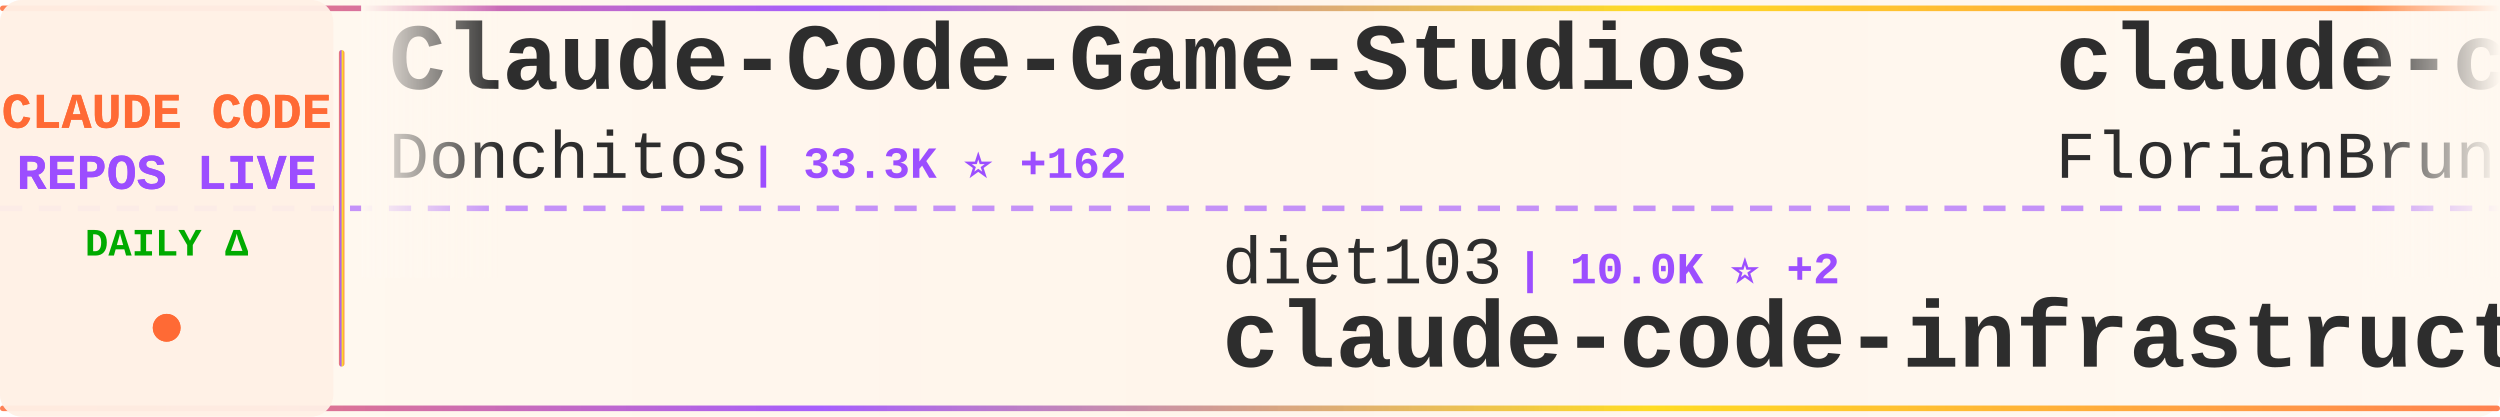
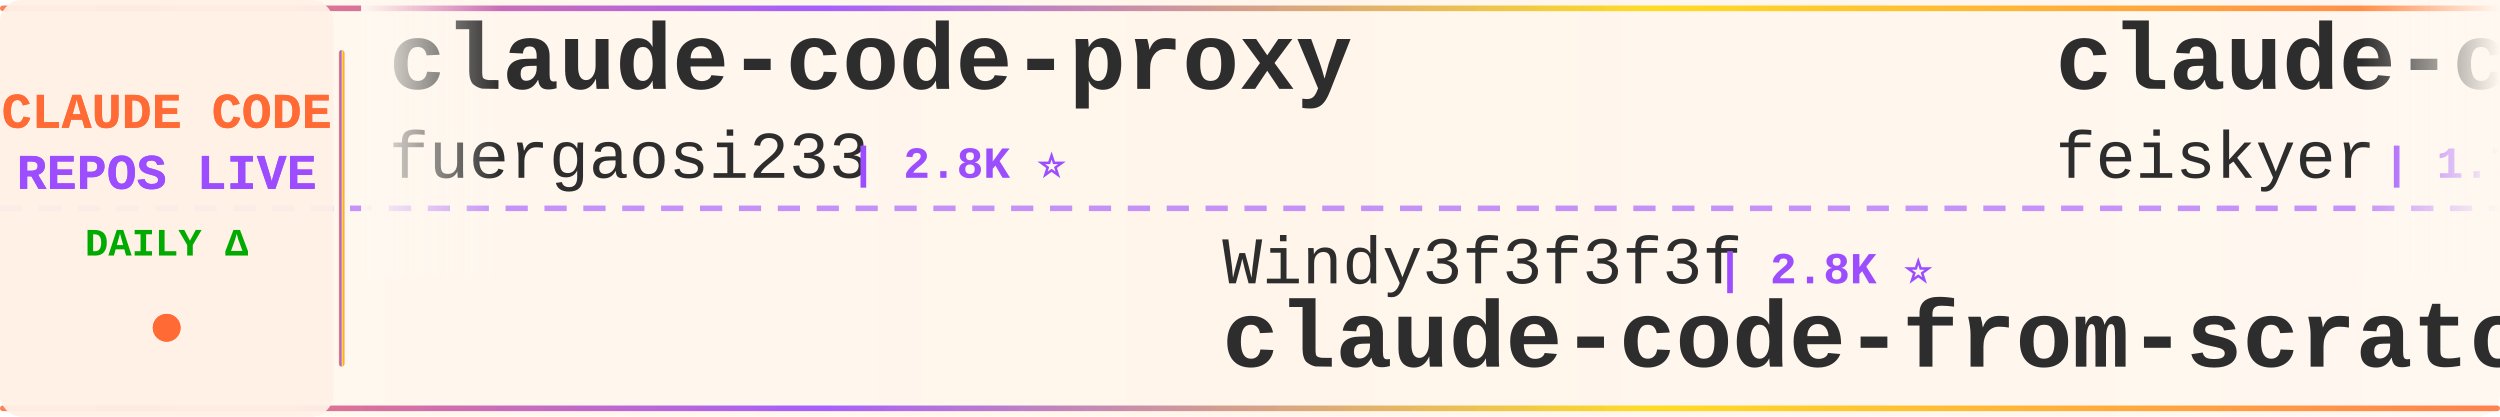
<svg xmlns="http://www.w3.org/2000/svg" width="900" height="150">
  <defs>
    <linearGradient id="tickerBg" x1="0%" y1="0%" x2="100%" y2="0%">
      <stop offset="0%" style="stop-color:#fff8f0;stop-opacity:0.98" />
      <stop offset="50%" style="stop-color:#fff5eb;stop-opacity:1" />
      <stop offset="100%" style="stop-color:#fff8f0;stop-opacity:0.98" />
    </linearGradient>
    <linearGradient id="borderGrad" x1="0%" y1="0%" x2="100%" y2="0%">
      <stop offset="0%" style="stop-color:#FF6B35;stop-opacity:0.85">
        <animate attributeName="stop-opacity" values="0.85;1;0.85" dur="2s" repeatCount="indefinite" />
      </stop>
      <stop offset="33%" style="stop-color:#9C4EFF;stop-opacity:0.9">
        <animate attributeName="stop-opacity" values="0.9;1;0.9" dur="2.2s" repeatCount="indefinite" />
      </stop>
      <stop offset="66%" style="stop-color:#FFD700;stop-opacity:0.85">
        <animate attributeName="stop-opacity" values="0.85;1;0.85" dur="1.8s" repeatCount="indefinite" />
      </stop>
      <stop offset="100%" style="stop-color:#FF6B35;stop-opacity:0.85">
        <animate attributeName="stop-opacity" values="0.85;1;0.85" dur="2s" repeatCount="indefinite" />
      </stop>
    </linearGradient>
    <filter id="textGlow">
      <feGaussianBlur stdDeviation="0.15" result="coloredBlur" />
      <feMerge>
        <feMergeNode in="coloredBlur" />
        <feMergeNode in="SourceGraphic" />
      </feMerge>
    </filter>
    <filter id="metricGlow">
      <feGaussianBlur stdDeviation="0.2" result="coloredBlur" />
      <feMerge>
        <feMergeNode in="coloredBlur" />
        <feMergeNode in="SourceGraphic" />
      </feMerge>
    </filter>
    <linearGradient id="leftFade" x1="0%" y1="0%" x2="100%" y2="0%">
      <stop offset="0%" style="stop-color:#fff8f0;stop-opacity:1" />
      <stop offset="100%" style="stop-color:#fff8f0;stop-opacity:0" />
    </linearGradient>
    <linearGradient id="rightFade" x1="0%" y1="0%" x2="100%" y2="0%">
      <stop offset="0%" style="stop-color:#fff8f0;stop-opacity:0" />
      <stop offset="100%" style="stop-color:#fff8f0;stop-opacity:1" />
    </linearGradient>
  </defs>
  <rect width="900" height="150" fill="url(#tickerBg)" rx="8" />
  <rect x="0" y="2" width="900" height="2" fill="url(#borderGrad)" rx="1" />
  <rect x="0" y="146" width="900" height="2" fill="url(#borderGrad)" rx="1" />
  <line x1="0" y1="75" x2="900" y2="75" stroke="#9C4EFF" stroke-width="2" stroke-dasharray="8 6" opacity="0.6" />
  <rect x="0" y="0" width="120" height="150" fill="#fff0e6" opacity="0.95" rx="8" />
  <text x="60" y="46" font-family="'Courier New', monospace" font-size="18" font-weight="bold" fill="#FF6B35" text-anchor="middle" filter="url(#textGlow)">
    CLAUDE CODE
  </text>
  <text x="60" y="68" font-family="'Courier New', monospace" font-size="18" font-weight="bold" fill="#9C4EFF" text-anchor="middle" filter="url(#textGlow)">
    REPOS LIVE
  </text>
  <text x="60" y="92" font-family="'Courier New', monospace" font-size="14" font-weight="bold" fill="#00aa00" text-anchor="middle">
    DAILY Δ
  </text>
  <circle cx="60" cy="118" r="5" fill="#FF6B35" filter="url(#metricGlow)">
    <animate attributeName="r" values="4;6;4" dur="1.5s" repeatCount="indefinite" />
    <animate attributeName="opacity" values="0.6;1;0.6" dur="1.5s" repeatCount="indefinite" />
  </circle>
  <rect x="122" y="18" width="2" height="114" fill="url(#borderGrad)" rx="1" />
  <clipPath id="tickerClip">
    <rect x="130" y="0" width="770" height="150" />
  </clipPath>
  <g clip-path="url(#tickerClip)">
    <g id="tickerItems">
      <animateTransform attributeName="transform" attributeType="XML" type="translate" from="0 0" to="-3000 0" dur="54s" repeatCount="indefinite" />
      <g transform="translate(0, 0)">
-         <text x="140" y="32" font-family="'Courier New', monospace" font-size="34" font-weight="bold" fill="#2d2d2d">Claude-Code-Game-Studios</text>
-         <text x="140" y="64" font-family="'Courier New', monospace" font-size="24" font-weight="normal" fill="#2d2d2d" opacity="1.0">Donchitos</text>
-         <text x="270" y="64" font-family="'Courier New', monospace" font-size="16" font-weight="bold" fill="#9C4EFF"> | 33.3K ⭐ +162</text>
+         <text x="140" y="32" font-family="'Courier New', monospace" font-size="34" font-weight="bold" fill="#2d2d2d">claude-code-proxy</text>
+         <text x="140" y="64" font-family="'Courier New', monospace" font-size="24" font-weight="normal" fill="#2d2d2d" opacity="1.0">fuergaosi233</text>
+         <text x="306" y="64" font-family="'Courier New', monospace" font-size="16" font-weight="bold" fill="#9C4EFF"> | 2.8K ⭐</text>
      </g>
      <g transform="translate(300, 0)">
-         <text x="140" y="102" font-family="'Courier New', monospace" font-size="24" font-weight="normal" fill="#2d2d2d" opacity="1.0">diet103</text>
-         <text x="246" y="102" font-family="'Courier New', monospace" font-size="16" font-weight="bold" fill="#9C4EFF"> | 10.0K ⭐ +2</text>
-         <text x="140" y="132" font-family="'Courier New', monospace" font-size="34" font-weight="bold" fill="#2d2d2d">claude-code-infrastructu...</text>
+         <text x="140" y="102" font-family="'Courier New', monospace" font-size="24" font-weight="normal" fill="#2d2d2d" opacity="1.0">Windy3f3f3f3f</text>
+         <text x="318" y="102" font-family="'Courier New', monospace" font-size="16" font-weight="bold" fill="#9C4EFF"> | 2.8K ⭐</text>
+         <text x="140" y="132" font-family="'Courier New', monospace" font-size="34" font-weight="bold" fill="#2d2d2d">claude-code-from-scratch</text>
      </g>
      <g transform="translate(600, 0)">
-         <text x="140" y="32" font-family="'Courier New', monospace" font-size="34" font-weight="bold" fill="#2d2d2d">claude-code-ultimate-gui...</text>
-         <text x="140" y="64" font-family="'Courier New', monospace" font-size="24" font-weight="normal" fill="#2d2d2d" opacity="1.0">FlorianBruniaux</text>
-         <text x="342" y="64" font-family="'Courier New', monospace" font-size="16" font-weight="bold" fill="#9C4EFF"> | 6.3K ⭐</text>
+         <text x="140" y="32" font-family="'Courier New', monospace" font-size="34" font-weight="bold" fill="#2d2d2d">claude-code-settings</text>
+         <text x="140" y="64" font-family="'Courier New', monospace" font-size="24" font-weight="normal" fill="#2d2d2d" opacity="1.0">feiskyer</text>
+         <text x="258" y="64" font-family="'Courier New', monospace" font-size="16" font-weight="bold" fill="#9C4EFF"> | 1.7K ⭐</text>
      </g>
      <g transform="translate(900, 0)">
-         <text x="140" y="102" font-family="'Courier New', monospace" font-size="24" font-weight="normal" fill="#2d2d2d" opacity="1.0">fazxes</text>
-         <text x="234" y="102" font-family="'Courier New', monospace" font-size="16" font-weight="bold" fill="#9C4EFF"> | 246 ⭐</text>
-         <text x="140" y="132" font-family="'Courier New', monospace" font-size="34" font-weight="bold" fill="#2d2d2d">Claude-code</text>
+         <text x="140" y="102" font-family="'Courier New', monospace" font-size="24" font-weight="normal" fill="#2d2d2d" opacity="1.0">disler</text>
+         <text x="234" y="102" font-family="'Courier New', monospace" font-size="16" font-weight="bold" fill="#9C4EFF"> | 1.7K ⭐</text>
+         <text x="140" y="132" font-family="'Courier New', monospace" font-size="34" font-weight="bold" fill="#2d2d2d">pi-vs-claude-code</text>
      </g>
      <g transform="translate(1200, 0)">
-         <text x="140" y="32" font-family="'Courier New', monospace" font-size="34" font-weight="bold" fill="#2d2d2d">claude-code-reverse</text>
-         <text x="140" y="64" font-family="'Courier New', monospace" font-size="24" font-weight="normal" fill="#2d2d2d" opacity="1.0">Yuyz0112</text>
-         <text x="258" y="64" font-family="'Courier New', monospace" font-size="16" font-weight="bold" fill="#9C4EFF"> | 2.4K ⭐</text>
+         <text x="140" y="32" font-family="'Courier New', monospace" font-size="34" font-weight="bold" fill="#2d2d2d">claude-code-source-code-...</text>
+         <text x="140" y="64" font-family="'Courier New', monospace" font-size="24" font-weight="normal" fill="#2d2d2d" opacity="1.0">ghuntley</text>
+         <text x="258" y="64" font-family="'Courier New', monospace" font-size="16" font-weight="bold" fill="#9C4EFF"> | 989 ⭐</text>
      </g>
      <g transform="translate(1500, 0)">
-         <text x="140" y="102" font-family="'Courier New', monospace" font-size="24" font-weight="normal" fill="#2d2d2d" opacity="1.0">JrCx7scC</text>
-         <text x="258" y="102" font-family="'Courier New', monospace" font-size="16" font-weight="bold" fill="#9C4EFF"> | 375 ⭐ -1</text>
-         <text x="140" y="132" font-family="'Courier New', monospace" font-size="34" font-weight="bold" fill="#2d2d2d">claude-code-source</text>
+         <text x="140" y="102" font-family="'Courier New', monospace" font-size="24" font-weight="normal" fill="#2d2d2d" opacity="1.0">wanshuiyin</text>
+         <text x="282" y="102" font-family="'Courier New', monospace" font-size="16" font-weight="bold" fill="#9C4EFF"> | 18.5K ⭐ +3</text>
+         <text x="140" y="132" font-family="'Courier New', monospace" font-size="34" font-weight="bold" fill="#2d2d2d">Auto-claude-code-researc...</text>
      </g>
      <g transform="translate(1800, 0)">
-         <text x="140" y="32" font-family="'Courier New', monospace" font-size="34" font-weight="bold" fill="#2d2d2d">Claude-Code</text>
-         <text x="140" y="64" font-family="'Courier New', monospace" font-size="24" font-weight="normal" fill="#2d2d2d" opacity="1.0">pengchengneo</text>
-         <text x="306" y="64" font-family="'Courier New', monospace" font-size="16" font-weight="bold" fill="#9C4EFF"> | 1.8K ⭐</text>
+         <text x="140" y="32" font-family="'Courier New', monospace" font-size="34" font-weight="bold" fill="#2d2d2d">claude-code-best-practic...</text>
+         <text x="140" y="64" font-family="'Courier New', monospace" font-size="24" font-weight="normal" fill="#2d2d2d" opacity="1.0">shanraisshan</text>
+         <text x="306" y="64" font-family="'Courier New', monospace" font-size="16" font-weight="bold" fill="#9C4EFF"> | 68.5K ⭐ +4</text>
      </g>
      <g transform="translate(2100, 0)">
-         <text x="140" y="102" font-family="'Courier New', monospace" font-size="24" font-weight="normal" fill="#2d2d2d" opacity="1.0">sugyan</text>
-         <text x="234" y="102" font-family="'Courier New', monospace" font-size="16" font-weight="bold" fill="#9C4EFF"> | 1.1K ⭐</text>
-         <text x="140" y="132" font-family="'Courier New', monospace" font-size="34" font-weight="bold" fill="#2d2d2d">claude-code-webui</text>
+         <text x="140" y="102" font-family="'Courier New', monospace" font-size="24" font-weight="normal" fill="#2d2d2d" opacity="1.0">chauncygu</text>
+         <text x="270" y="102" font-family="'Courier New', monospace" font-size="16" font-weight="bold" fill="#9C4EFF"> | 2.9K ⭐</text>
+         <text x="140" y="132" font-family="'Courier New', monospace" font-size="34" font-weight="bold" fill="#2d2d2d">collection-claude-code-s...</text>
      </g>
      <g transform="translate(2400, 0)">
-         <text x="140" y="32" font-family="'Courier New', monospace" font-size="34" font-weight="bold" fill="#2d2d2d">learn-claude-code</text>
-         <text x="140" y="64" font-family="'Courier New', monospace" font-size="24" font-weight="normal" fill="#2d2d2d" opacity="1.0">shareAI-lab</text>
-         <text x="294" y="64" font-family="'Courier New', monospace" font-size="16" font-weight="bold" fill="#9C4EFF"> | 79.8K ⭐ +6</text>
+         <text x="140" y="32" font-family="'Courier New', monospace" font-size="34" font-weight="bold" fill="#2d2d2d">claude-code-analysis</text>
+         <text x="140" y="64" font-family="'Courier New', monospace" font-size="24" font-weight="normal" fill="#2d2d2d" opacity="1.0">liuup</text>
+         <text x="222" y="64" font-family="'Courier New', monospace" font-size="16" font-weight="bold" fill="#9C4EFF"> | 4.1K ⭐</text>
      </g>
      <g transform="translate(2700, 0)">
-         <text x="140" y="102" font-family="'Courier New', monospace" font-size="24" font-weight="normal" fill="#2d2d2d" opacity="1.0">shanraisshan</text>
-         <text x="306" y="102" font-family="'Courier New', monospace" font-size="16" font-weight="bold" fill="#9C4EFF"> | 68.5K ⭐ +4</text>
-         <text x="140" y="132" font-family="'Courier New', monospace" font-size="34" font-weight="bold" fill="#2d2d2d">claude-code-best-practic...</text>
+         <text x="140" y="102" font-family="'Courier New', monospace" font-size="24" font-weight="normal" fill="#2d2d2d" opacity="1.0">ykdojo</text>
+         <text x="234" y="102" font-family="'Courier New', monospace" font-size="16" font-weight="bold" fill="#9C4EFF"> | 10.3K ⭐</text>
+         <text x="140" y="132" font-family="'Courier New', monospace" font-size="34" font-weight="bold" fill="#2d2d2d">claude-code-tips</text>
      </g>
      <g transform="translate(3000, 0)">
-         <text x="140" y="32" font-family="'Courier New', monospace" font-size="34" font-weight="bold" fill="#2d2d2d">Claude-Code-Game-Studios</text>
-         <text x="140" y="64" font-family="'Courier New', monospace" font-size="24" font-weight="normal" fill="#2d2d2d" opacity="1.0">Donchitos</text>
-         <text x="270" y="64" font-family="'Courier New', monospace" font-size="16" font-weight="bold" fill="#9C4EFF"> | 33.3K ⭐ +162</text>
+         <text x="140" y="32" font-family="'Courier New', monospace" font-size="34" font-weight="bold" fill="#2d2d2d">claude-code-proxy</text>
+         <text x="140" y="64" font-family="'Courier New', monospace" font-size="24" font-weight="normal" fill="#2d2d2d" opacity="1.0">fuergaosi233</text>
+         <text x="306" y="64" font-family="'Courier New', monospace" font-size="16" font-weight="bold" fill="#9C4EFF"> | 2.8K ⭐</text>
      </g>
      <g transform="translate(3300, 0)">
-         <text x="140" y="102" font-family="'Courier New', monospace" font-size="24" font-weight="normal" fill="#2d2d2d" opacity="1.0">diet103</text>
-         <text x="246" y="102" font-family="'Courier New', monospace" font-size="16" font-weight="bold" fill="#9C4EFF"> | 10.0K ⭐ +2</text>
-         <text x="140" y="132" font-family="'Courier New', monospace" font-size="34" font-weight="bold" fill="#2d2d2d">claude-code-infrastructu...</text>
+         <text x="140" y="102" font-family="'Courier New', monospace" font-size="24" font-weight="normal" fill="#2d2d2d" opacity="1.0">Windy3f3f3f3f</text>
+         <text x="318" y="102" font-family="'Courier New', monospace" font-size="16" font-weight="bold" fill="#9C4EFF"> | 2.8K ⭐</text>
+         <text x="140" y="132" font-family="'Courier New', monospace" font-size="34" font-weight="bold" fill="#2d2d2d">claude-code-from-scratch</text>
      </g>
      <g transform="translate(3600, 0)">
-         <text x="140" y="32" font-family="'Courier New', monospace" font-size="34" font-weight="bold" fill="#2d2d2d">claude-code-ultimate-gui...</text>
-         <text x="140" y="64" font-family="'Courier New', monospace" font-size="24" font-weight="normal" fill="#2d2d2d" opacity="1.0">FlorianBruniaux</text>
-         <text x="342" y="64" font-family="'Courier New', monospace" font-size="16" font-weight="bold" fill="#9C4EFF"> | 6.3K ⭐</text>
+         <text x="140" y="32" font-family="'Courier New', monospace" font-size="34" font-weight="bold" fill="#2d2d2d">claude-code-settings</text>
+         <text x="140" y="64" font-family="'Courier New', monospace" font-size="24" font-weight="normal" fill="#2d2d2d" opacity="1.0">feiskyer</text>
+         <text x="258" y="64" font-family="'Courier New', monospace" font-size="16" font-weight="bold" fill="#9C4EFF"> | 1.7K ⭐</text>
      </g>
      <g transform="translate(3900, 0)">
-         <text x="140" y="102" font-family="'Courier New', monospace" font-size="24" font-weight="normal" fill="#2d2d2d" opacity="1.0">fazxes</text>
-         <text x="234" y="102" font-family="'Courier New', monospace" font-size="16" font-weight="bold" fill="#9C4EFF"> | 246 ⭐</text>
-         <text x="140" y="132" font-family="'Courier New', monospace" font-size="34" font-weight="bold" fill="#2d2d2d">Claude-code</text>
+         <text x="140" y="102" font-family="'Courier New', monospace" font-size="24" font-weight="normal" fill="#2d2d2d" opacity="1.0">disler</text>
+         <text x="234" y="102" font-family="'Courier New', monospace" font-size="16" font-weight="bold" fill="#9C4EFF"> | 1.7K ⭐</text>
+         <text x="140" y="132" font-family="'Courier New', monospace" font-size="34" font-weight="bold" fill="#2d2d2d">pi-vs-claude-code</text>
      </g>
    </g>
  </g>
  <rect x="130" y="0" width="50" height="100" fill="url(#leftFade)" />
  <rect x="850" y="0" width="50" height="100" fill="url(#rightFade)" />
</svg>
